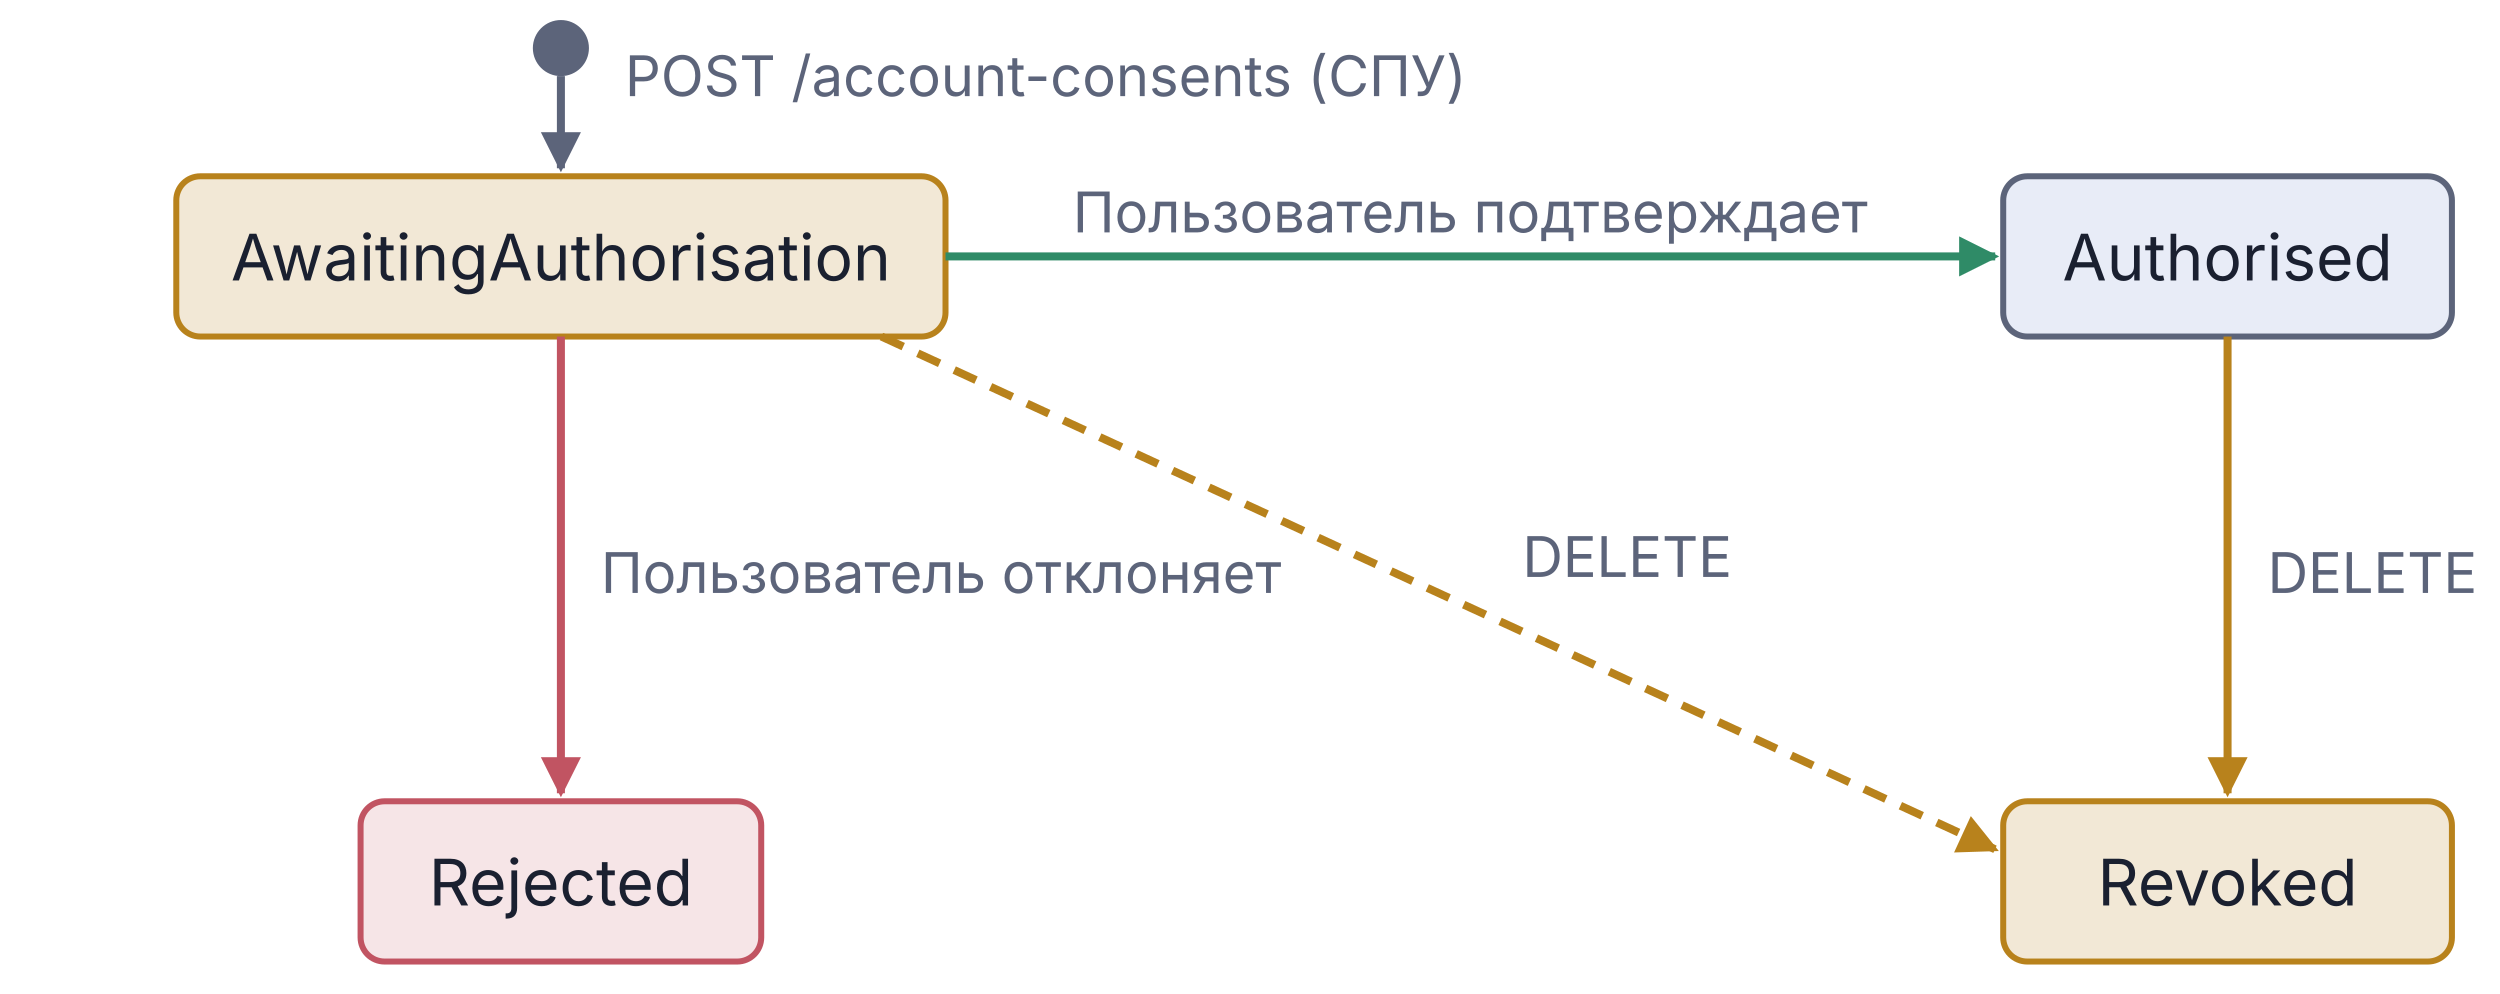
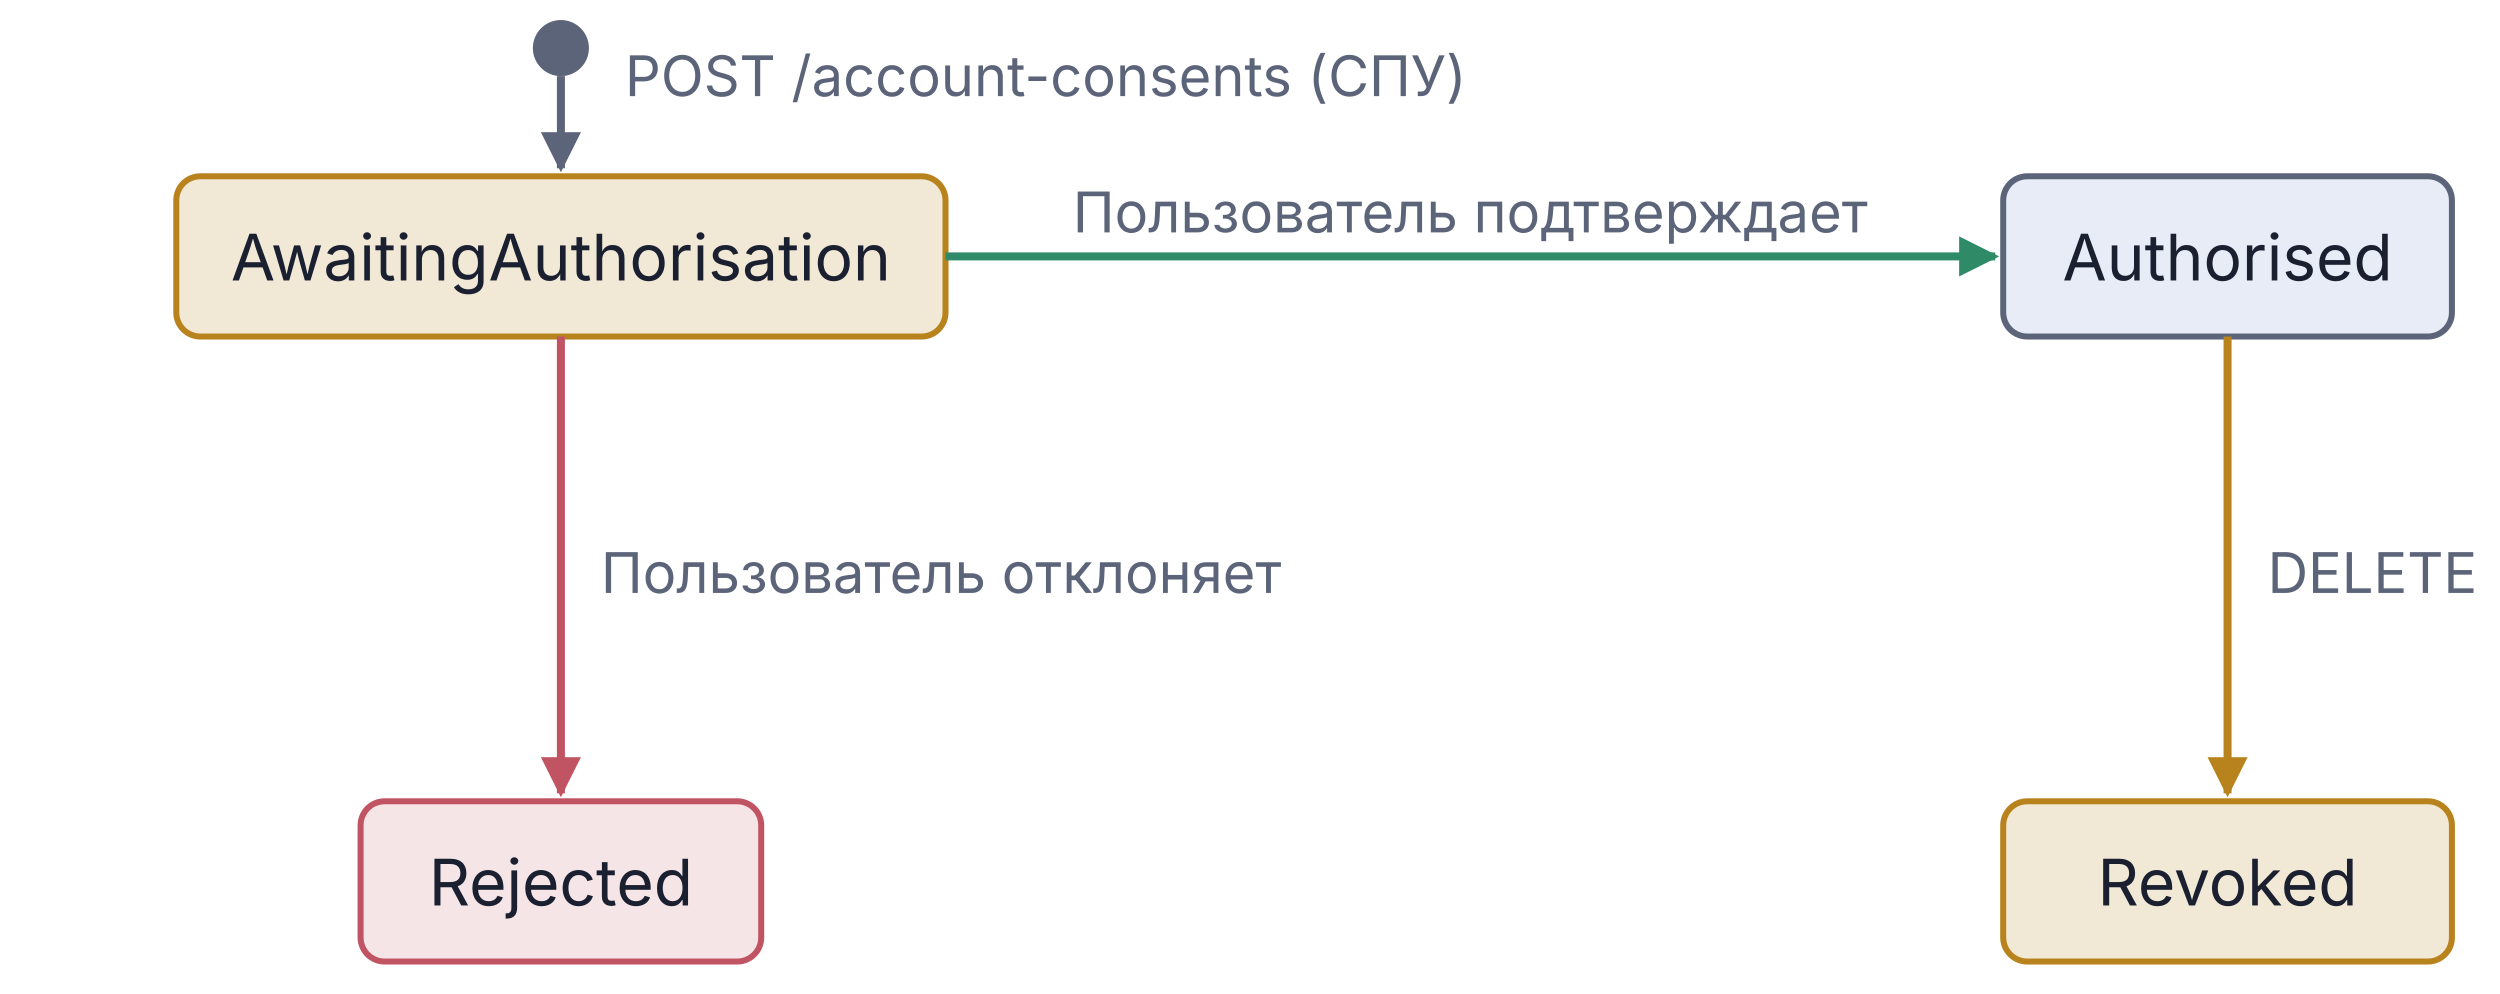
<svg xmlns="http://www.w3.org/2000/svg" viewBox="0 0 312 124" width="312pt" height="124pt">
  <defs>
    <marker id="arr-Muted" viewBox="0 0 10 10" refX="9" refY="5" markerWidth="5" markerHeight="5" orient="auto">
      <path d="M0,0 L10,5 L0,10 Z" fill="#5C647A" />
    </marker>
    <marker id="arr-Good" viewBox="0 0 10 10" refX="9" refY="5" markerWidth="5" markerHeight="5" orient="auto">
      <path d="M0,0 L10,5 L0,10 Z" fill="#2F8B67" />
    </marker>
    <marker id="arr-Warn" viewBox="0 0 10 10" refX="9" refY="5" markerWidth="5" markerHeight="5" orient="auto">
      <path d="M0,0 L10,5 L0,10 Z" fill="#B8821C" />
    </marker>
    <marker id="arr-Bad" viewBox="0 0 10 10" refX="9" refY="5" markerWidth="5" markerHeight="5" orient="auto">
      <path d="M0,0 L10,5 L0,10 Z" fill="#C15462" />
    </marker>
  </defs>
  <g font-family="Inter, -apple-system, BlinkMacSystemFont, 'Helvetica Neue', Arial, sans-serif" fill="#1A2030">
    <g>
      <circle cx="70" cy="6" r="3.5" fill="#5C647A" />
      <line x1="70" y1="9.5" x2="70" y2="21" stroke="#5C647A" stroke-width="1" marker-end="url(#arr-Muted)" />
      <text x="78" y="12" font-size="7" fill="#5C647A">POST /account-consents  (СПУ)</text>
    </g>
    <g>
      <rect x="22" y="22" width="96" height="20" rx="3" fill="#B8821C" fill-opacity="0.18" stroke="#B8821C" stroke-width="0.75" />
      <text x="70" y="35" text-anchor="middle" font-size="8">AwaitingAuthorisation</text>
    </g>
    <g>
      <rect x="250" y="22" width="56" height="20" rx="3" fill="#E8ECF7" stroke="#5C647A" stroke-width="0.75" />
      <text x="278" y="35" text-anchor="middle" font-size="8">Authorised</text>
    </g>
    <g>
      <rect x="45" y="100" width="50" height="20" rx="3" fill="#C15462" fill-opacity="0.15" stroke="#C15462" stroke-width="0.75" />
      <text x="70" y="113" text-anchor="middle" font-size="8">Rejected</text>
    </g>
    <g>
      <rect x="250" y="100" width="56" height="20" rx="3" fill="#B8821C" fill-opacity="0.18" stroke="#B8821C" stroke-width="0.75" />
      <text x="278" y="113" text-anchor="middle" font-size="8">Revoked</text>
    </g>
    <g>
      <line x1="118" y1="32" x2="249" y2="32" stroke="#2F8B67" stroke-width="1" marker-end="url(#arr-Good)" />
      <text x="183.5" y="29" text-anchor="middle" font-size="7" fill="#5C647A">Пользователь подтверждает</text>
    </g>
    <g>
      <line x1="70" y1="42" x2="70" y2="99" stroke="#C15462" stroke-width="1" marker-end="url(#arr-Bad)" />
      <text x="75" y="74" font-size="7" fill="#5C647A">Пользователь отклоняет</text>
    </g>
    <g>
-       <line x1="110" y1="42" x2="249" y2="106" stroke="#B8821C" stroke-width="1" stroke-dasharray="3,2" marker-end="url(#arr-Warn)" />
-       <text x="190" y="72" font-size="7" fill="#5C647A">DELETE</text>
-     </g>
-     <g>
      <line x1="278" y1="42" x2="278" y2="99" stroke="#B8821C" stroke-width="1" marker-end="url(#arr-Warn)" />
      <text x="283" y="74" font-size="7" fill="#5C647A">DELETE</text>
    </g>
  </g>
</svg>
